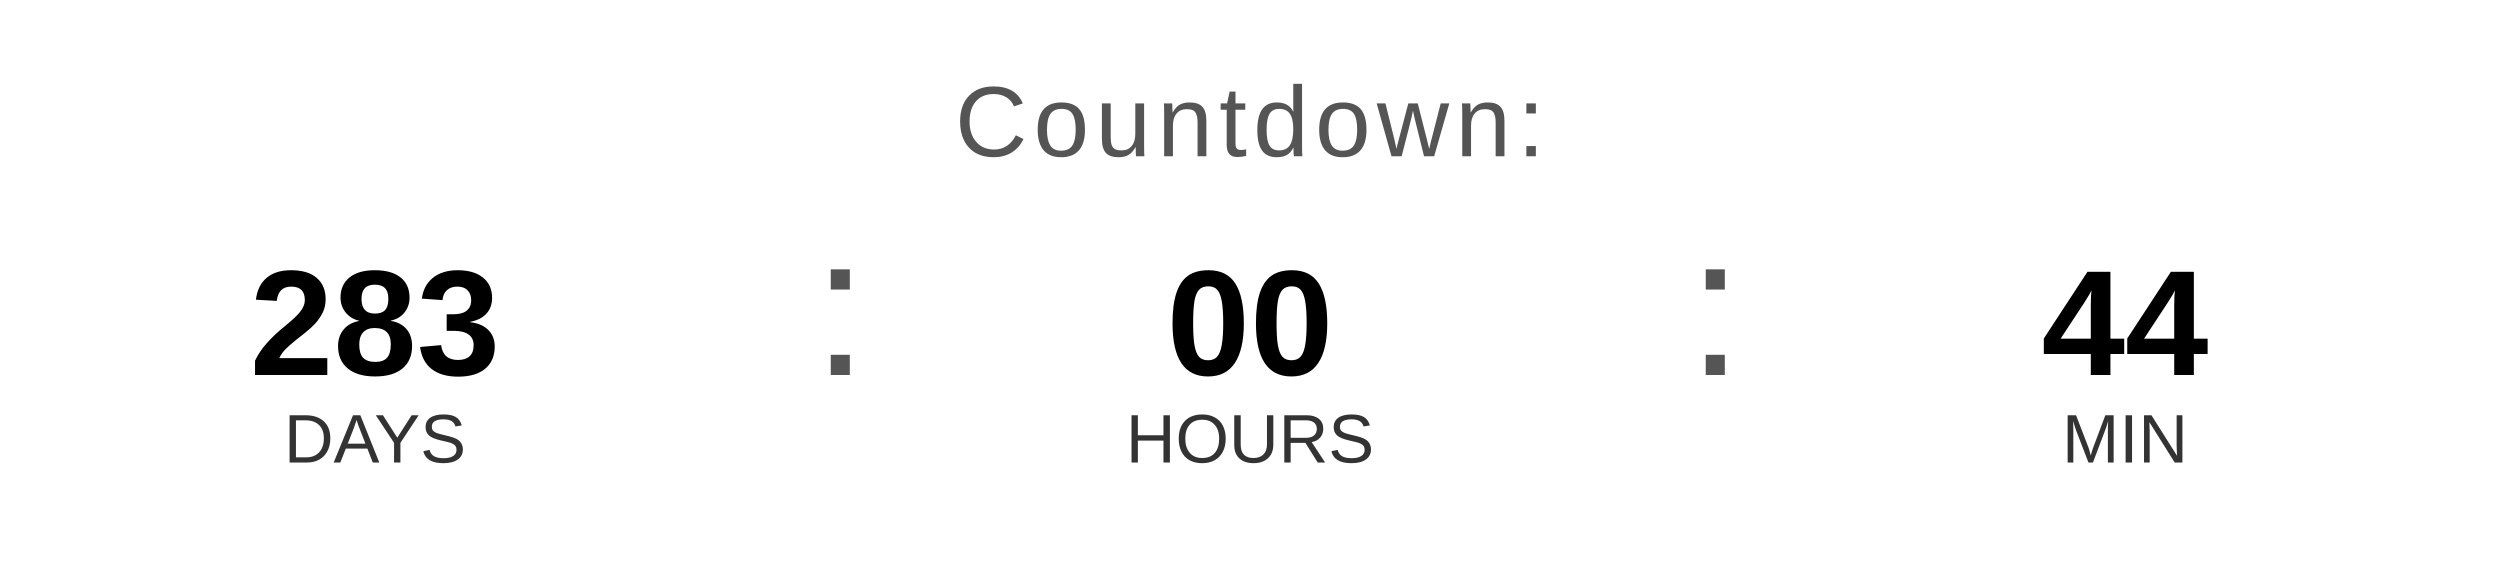
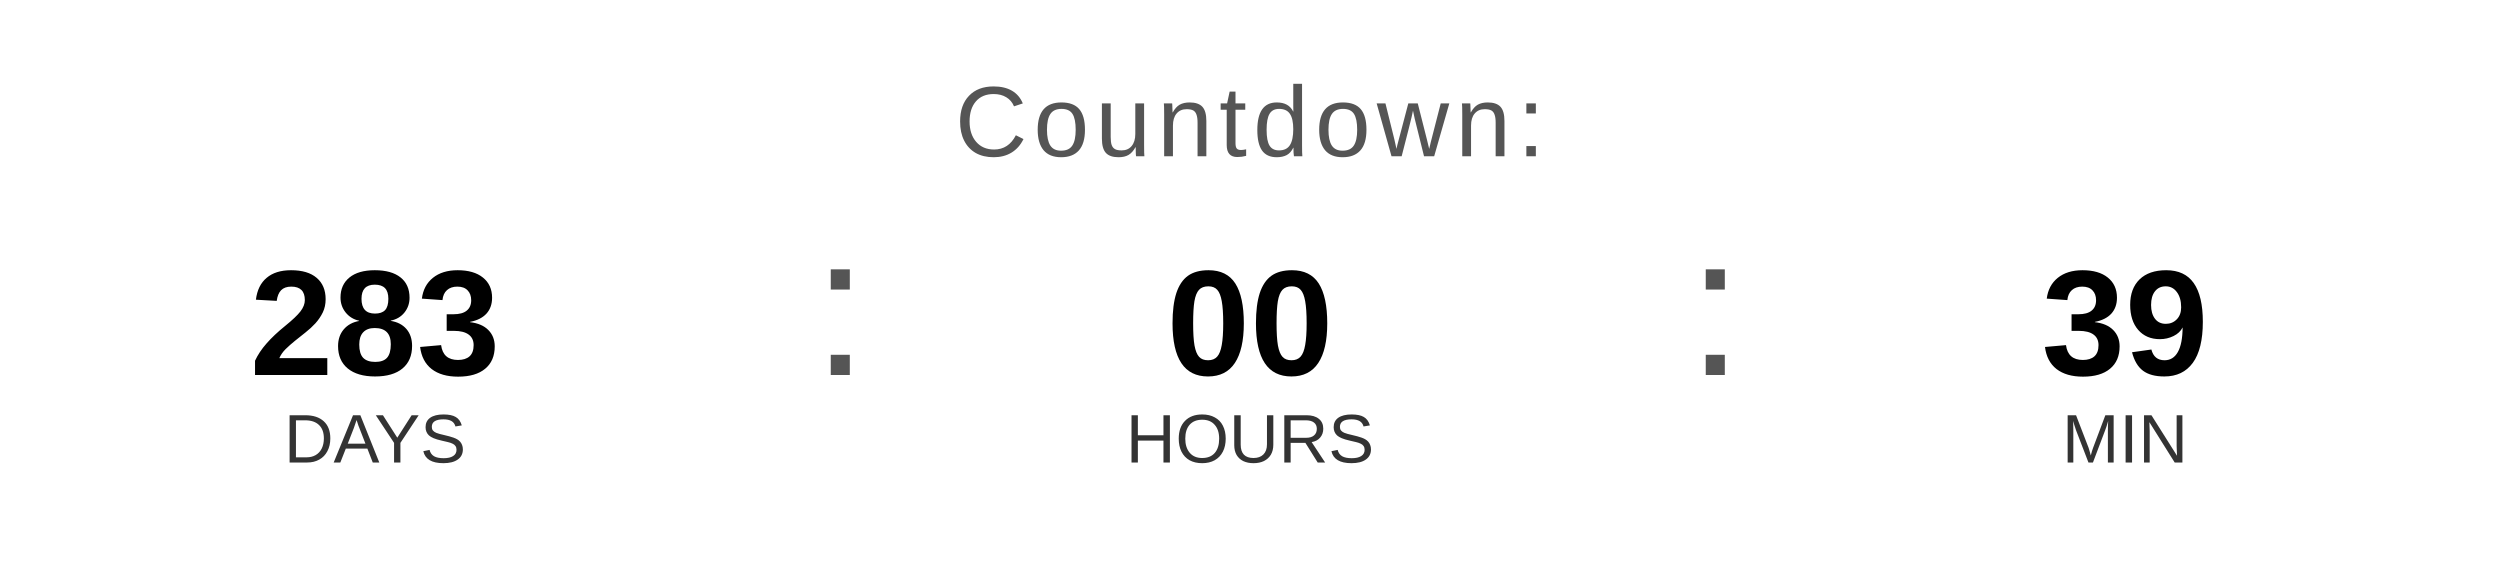
<svg xmlns="http://www.w3.org/2000/svg" width="400" height="90" viewBox="0 0 400 90">
  <text x="200" y="25" font-family="Arial, Helvetica, sans-serif" font-size="16" fill="#555555" text-anchor="middle" letter-spacing="1">
    Countdown:
  </text>
  <text x="60" y="60" font-family="Arial, Helvetica, sans-serif" font-size="24" font-weight="bold" fill="#000000" text-anchor="middle">283</text>
  <text x="60" y="74" font-family="Arial, Helvetica, sans-serif" font-size="11" fill="#333333" text-anchor="middle">DAYS</text>
  <text x="130" y="60" font-family="Arial, sans-serif" font-size="32" fill="#555555">:</text>
  <text x="200" y="60" font-family="Arial, Helvetica, sans-serif" font-size="24" font-weight="bold" fill="#000000" text-anchor="middle">00</text>
  <text x="200" y="74" font-family="Arial, Helvetica, sans-serif" font-size="11" fill="#333333" text-anchor="middle">HOURS</text>
  <text x="270" y="60" font-family="Arial, sans-serif" font-size="32" fill="#555555">:</text>
-   <text x="340" y="60" font-family="Arial, Helvetica, sans-serif" font-size="24" font-weight="bold" fill="#000000" text-anchor="middle">44</text>
+   <text x="340" y="60" font-family="Arial, Helvetica, sans-serif" font-size="24" font-weight="bold" fill="#000000" text-anchor="middle">39</text>
  <text x="340" y="74" font-family="Arial, Helvetica, sans-serif" font-size="11" fill="#333333" text-anchor="middle">MIN</text>
</svg>
